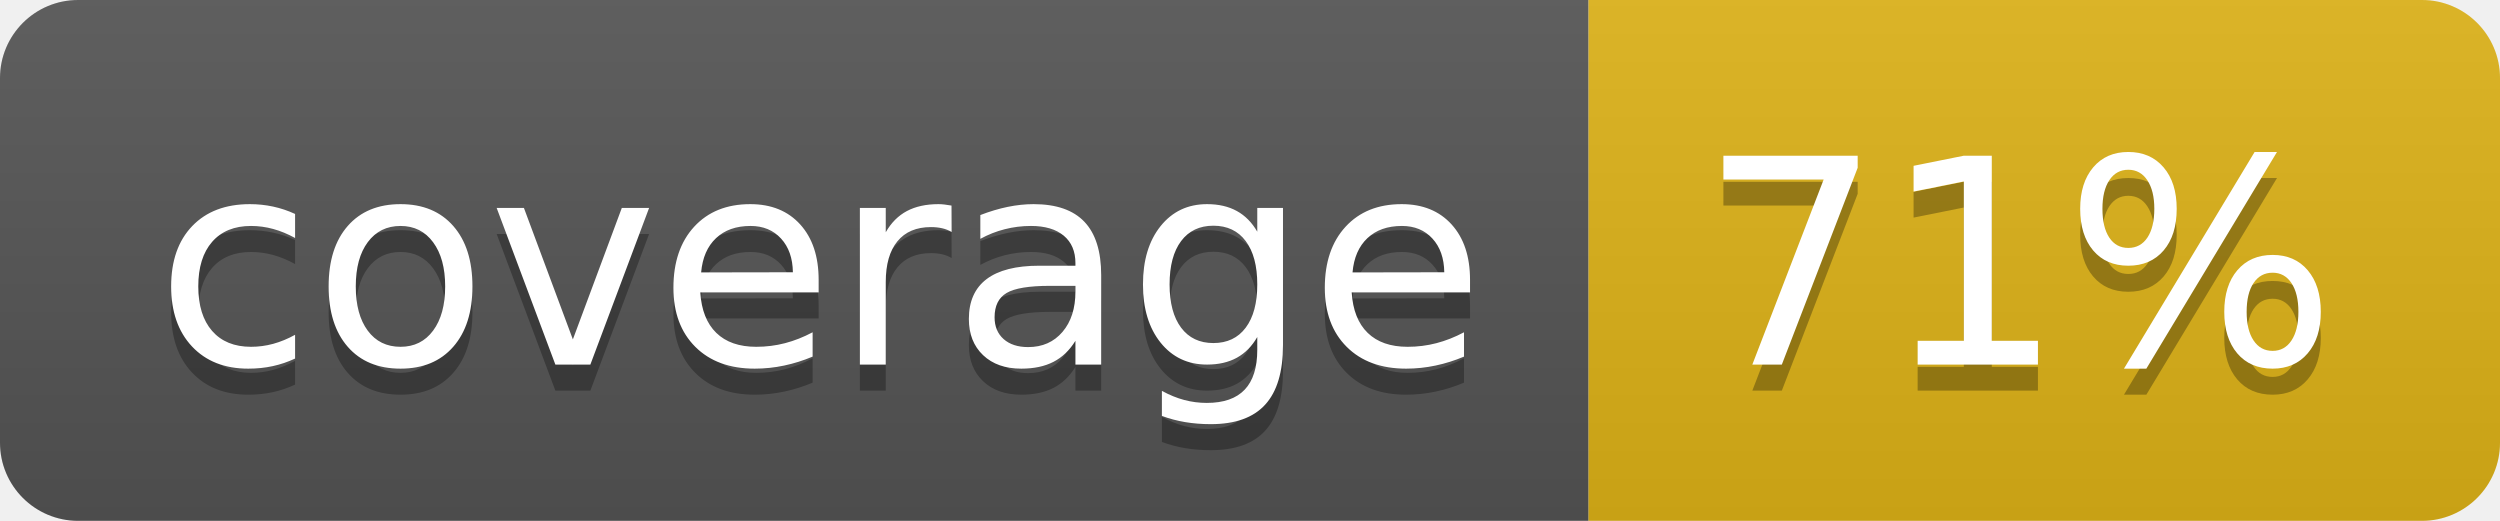
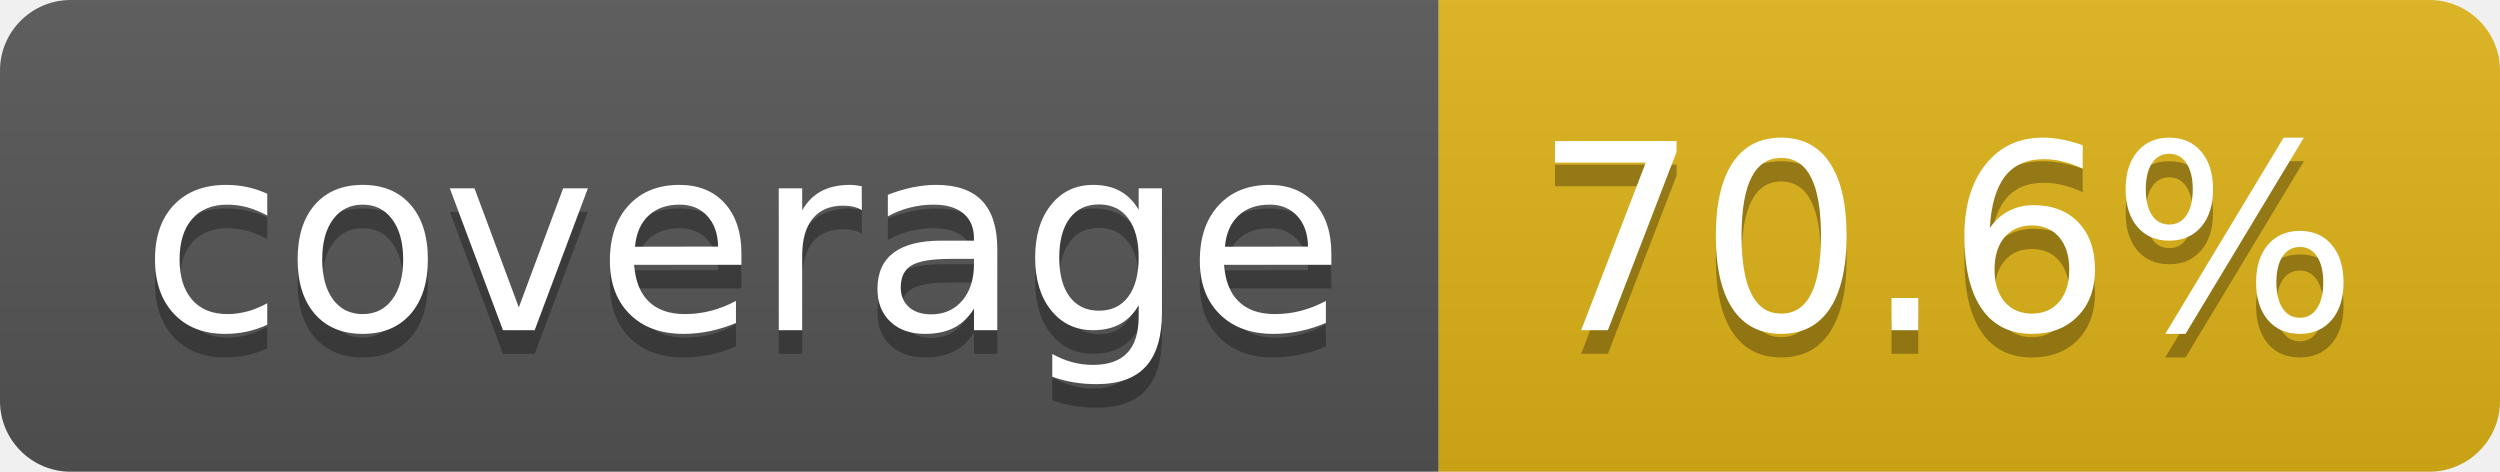
- <svg xmlns="http://www.w3.org/2000/svg" width="96" height="20" role="img" aria-label="coverage: 71%">
+ <svg xmlns="http://www.w3.org/2000/svg" width="106" height="20" role="img" aria-label="coverage: 70.6%">
  <linearGradient id="s" x2="0" y2="100%">
    <stop offset="0" stop-color="#bbb" stop-opacity=".1" />
    <stop offset="1" stop-opacity=".1" />
  </linearGradient>
  <clipPath id="r">
-     <rect width="96" height="20" rx="3" fill="#fff" />
+     <rect width="106" height="20" rx="3" fill="#fff" />
  </clipPath>
  <g clip-path="url(#r)">
    <rect width="61" height="20" fill="#555" />
-     <rect x="61" width="35" height="20" fill="#dfb317" />
-     <rect width="96" height="20" fill="url(#s)" />
+     <rect x="61" width="45" height="20" fill="#dfb317" />
+     <rect width="106" height="20" fill="url(#s)" />
  </g>
  <g fill="#fff" text-anchor="middle" font-family="Verdana,Geneva,DejaVu Sans,sans-serif" text-rendering="geometricPrecision" font-size="110">
    <text aria-hidden="true" x="315" y="150" fill="#010101" fill-opacity=".3" transform="scale(.1)" textLength="510">coverage</text>
    <text x="315" y="140" transform="scale(.1)" fill="#fff" textLength="510">coverage</text>
-     <text aria-hidden="true" x="775" y="150" fill="#010101" fill-opacity=".3" transform="scale(.1)" textLength="245">71%</text>
-     <text x="775" y="140" transform="scale(.1)" fill="#fff" textLength="245">71%</text>
+     <text aria-hidden="true" x="825" y="150" fill="#010101" fill-opacity=".3" transform="scale(.1)" textLength="350">70.6%</text>
+     <text x="825" y="140" transform="scale(.1)" fill="#fff" textLength="350">70.6%</text>
  </g>
</svg>
